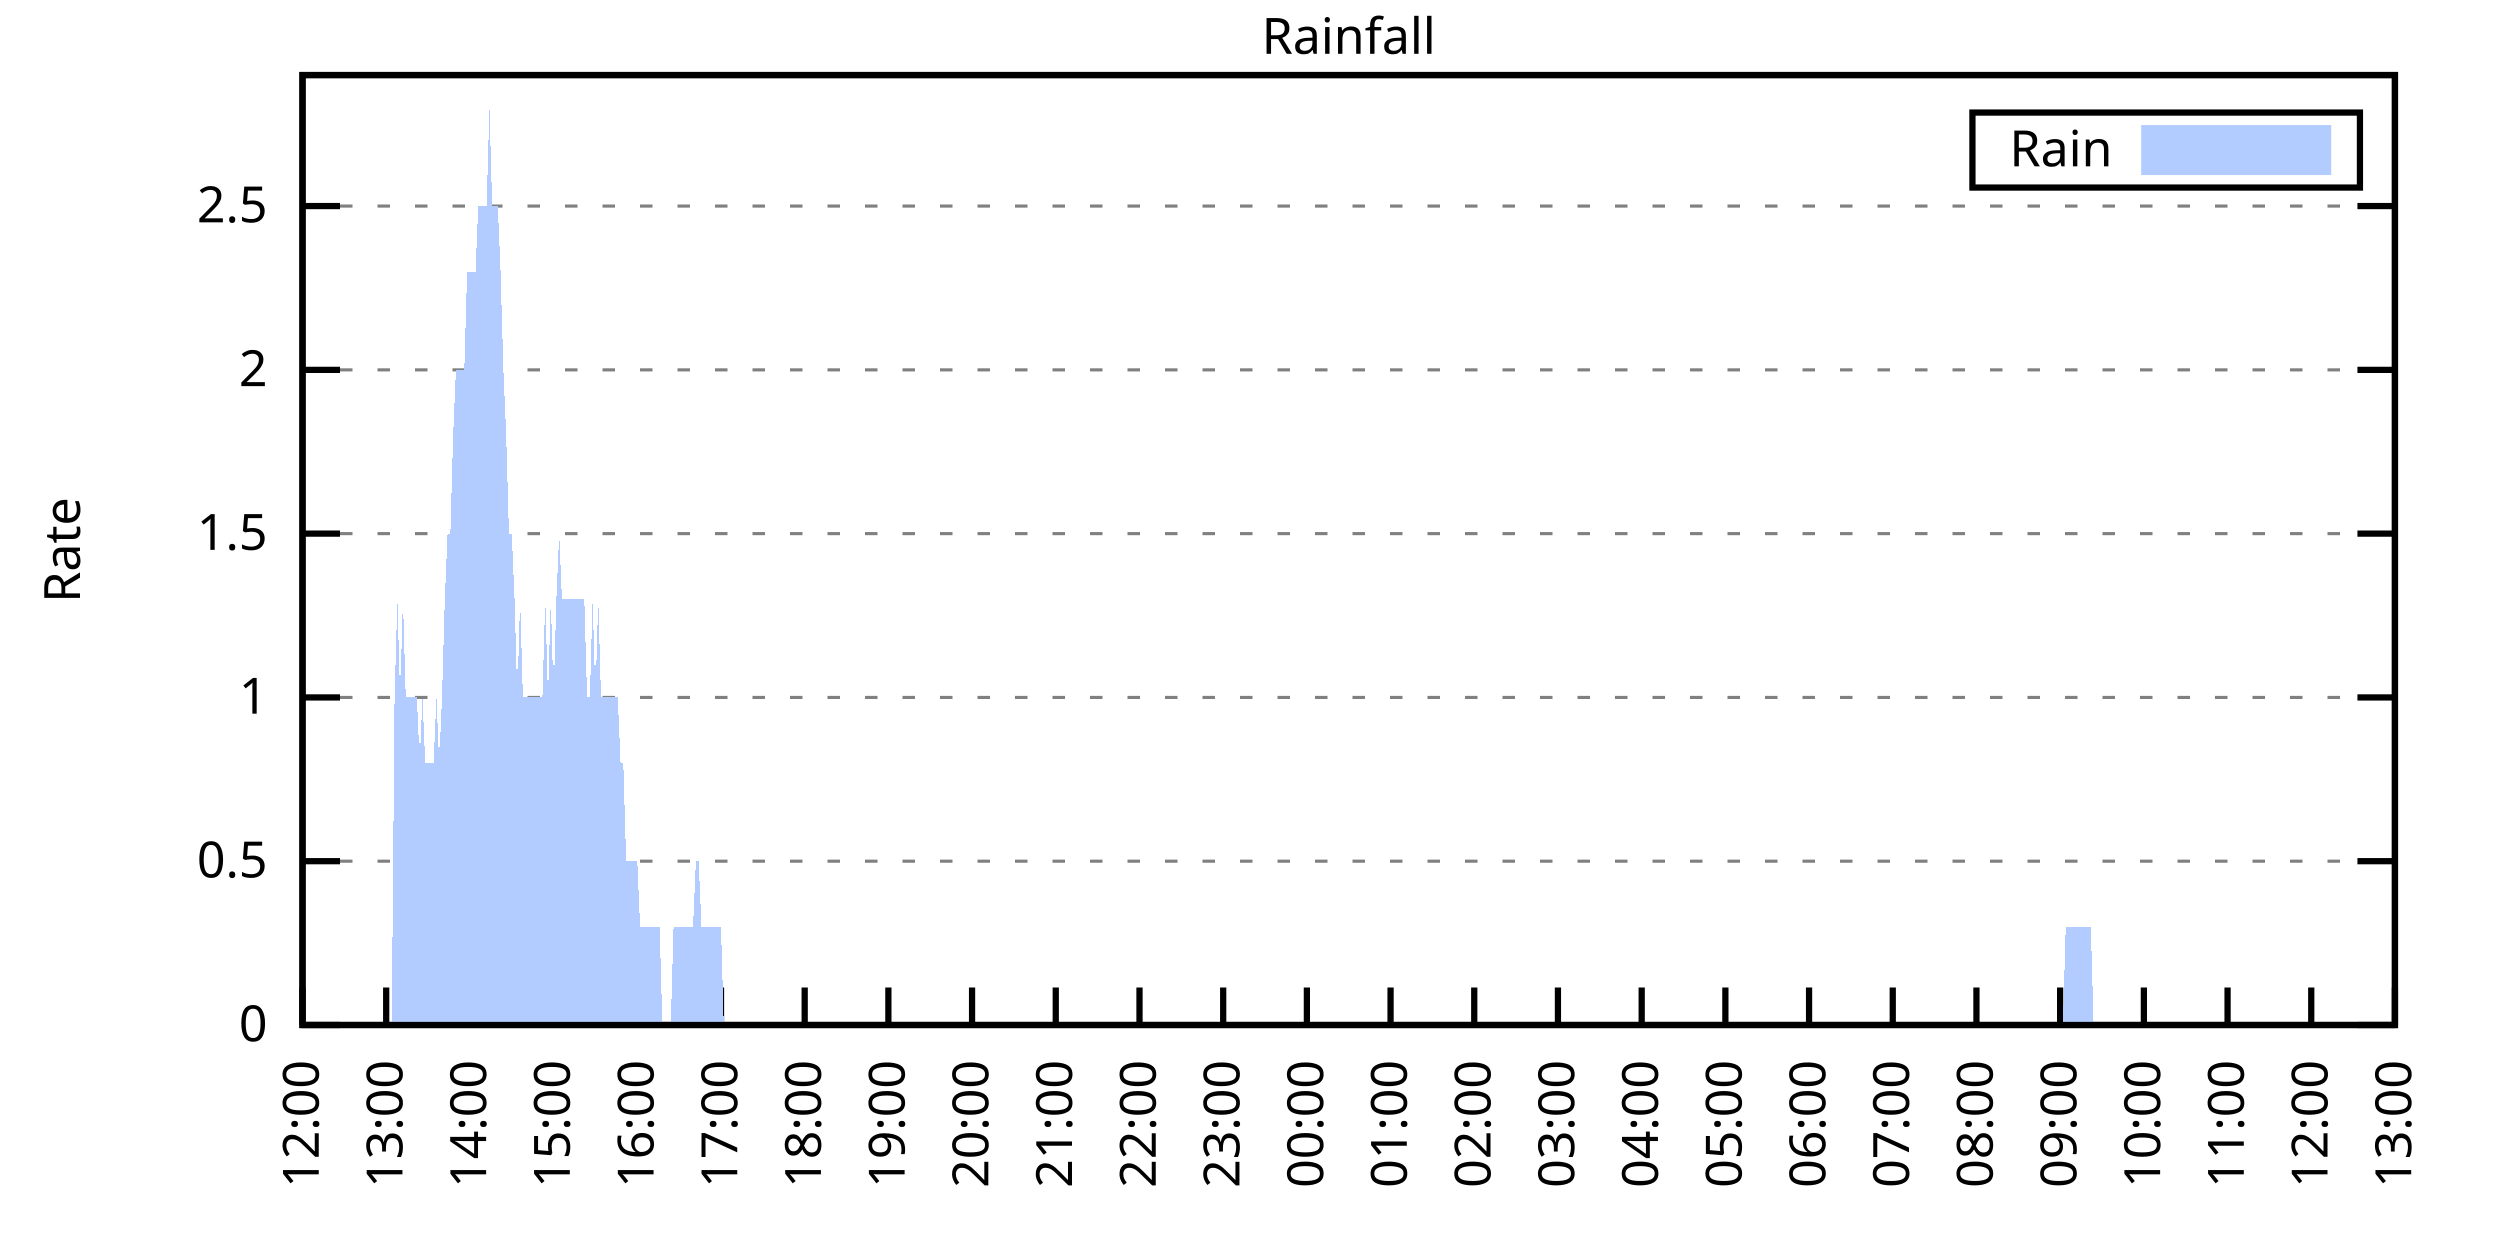
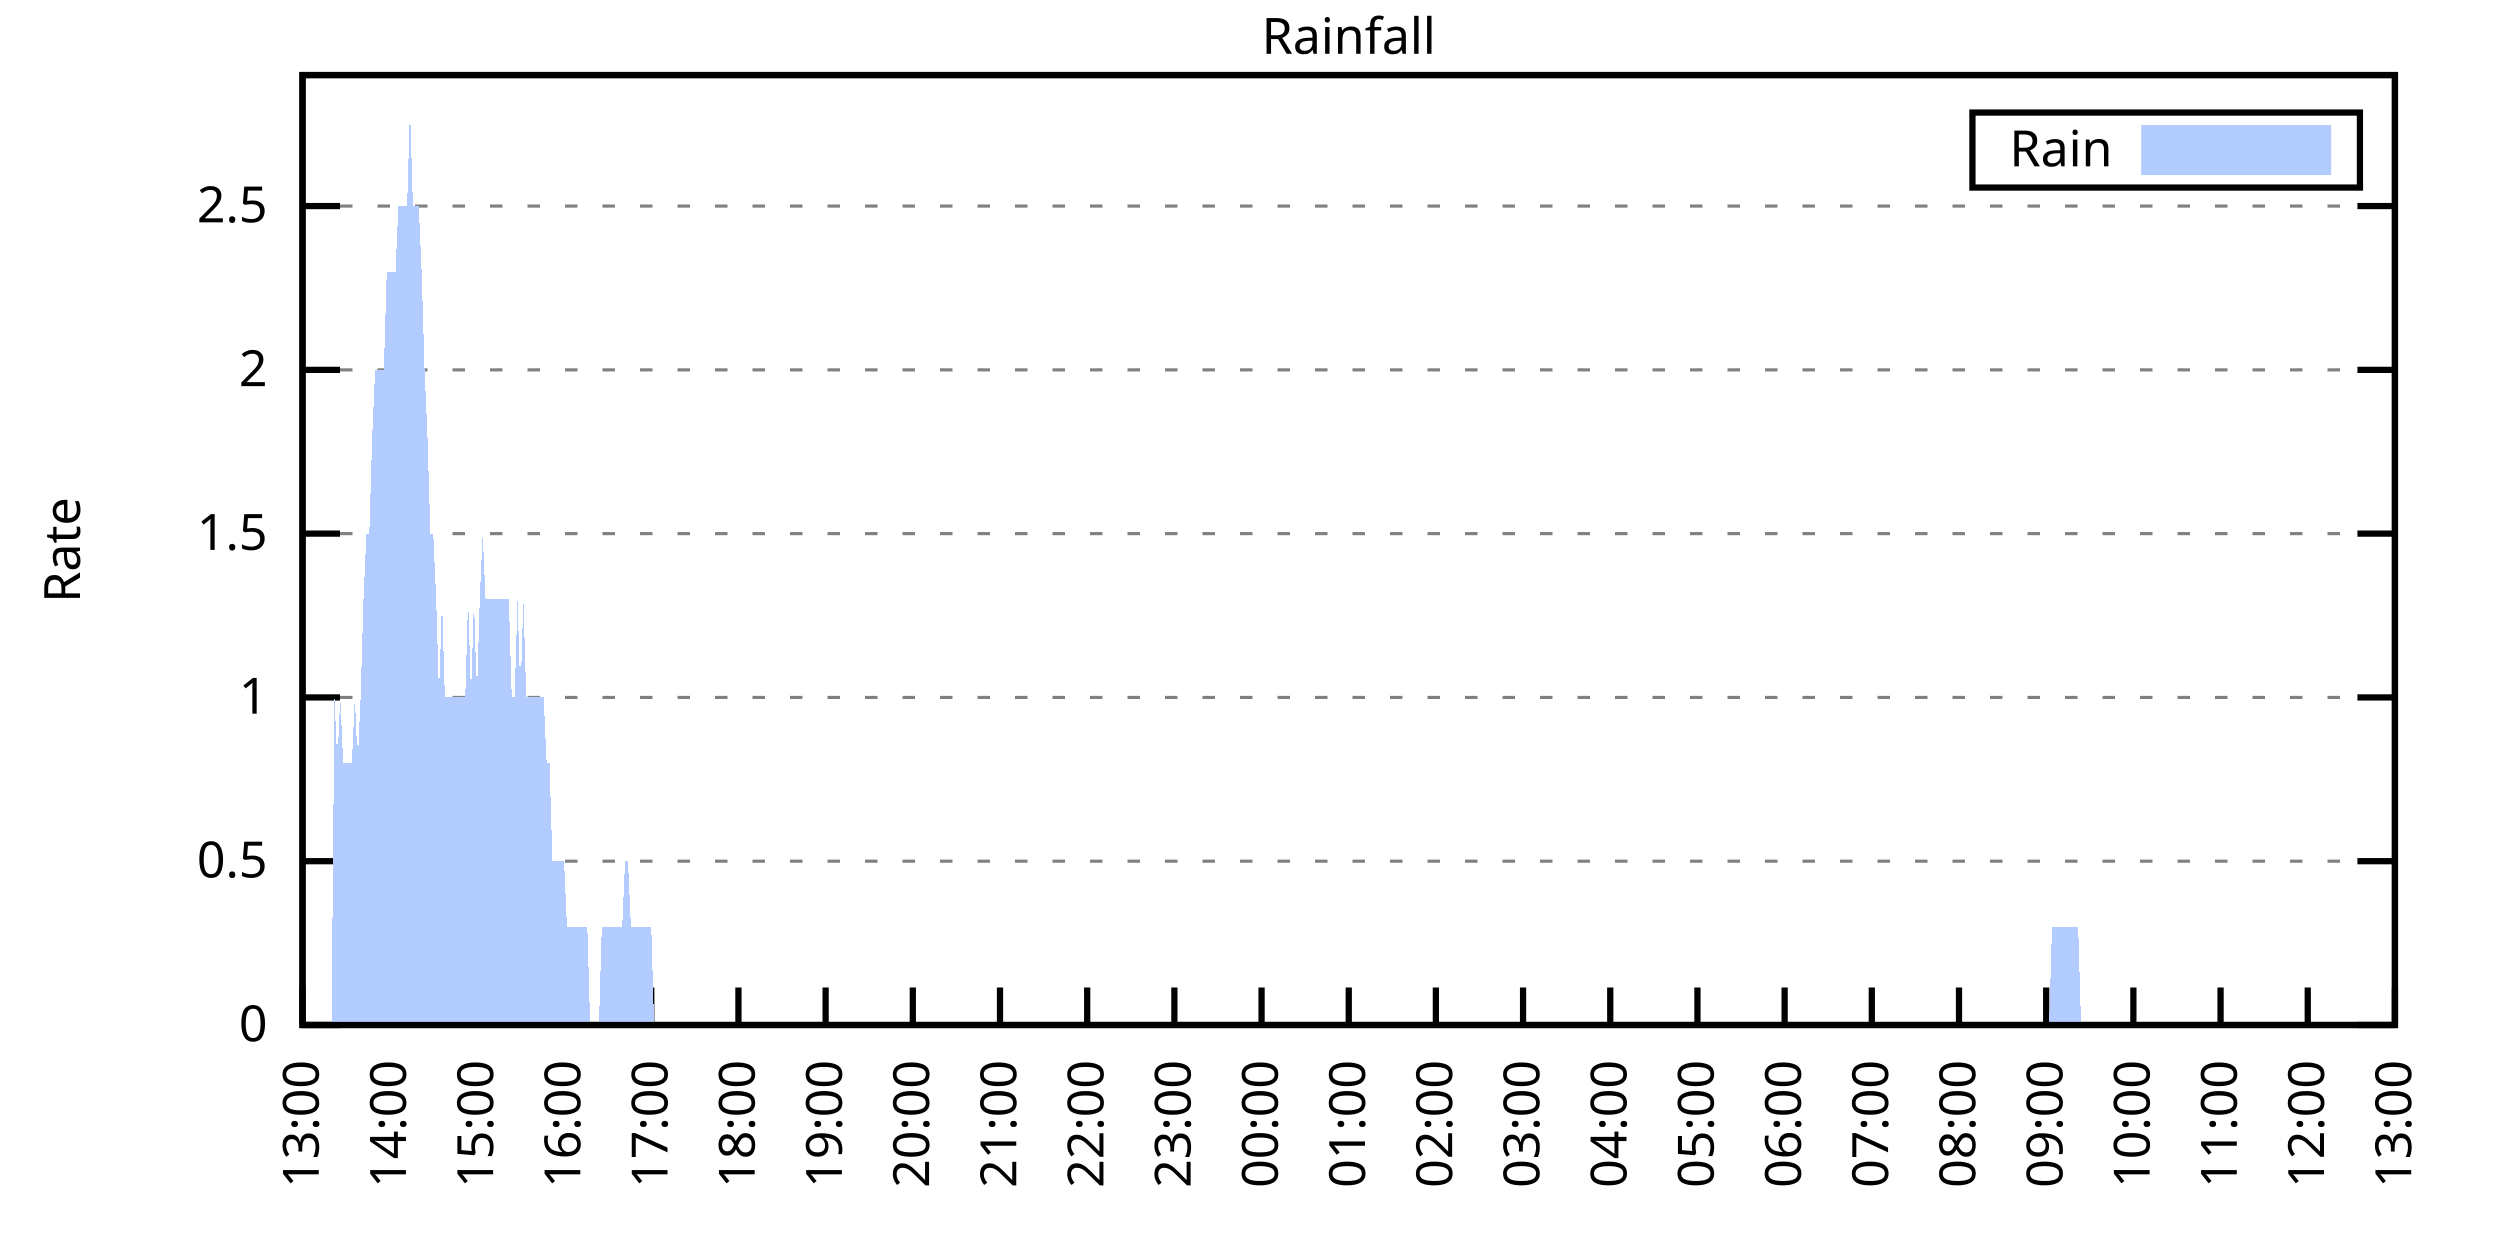
<svg xmlns="http://www.w3.org/2000/svg" xmlns:xlink="http://www.w3.org/1999/xlink" width="400" height="200" viewBox="0 0 400 200">
  <g id="gnuplot_canvas">
    <rect x="0" y="0" width="400" height="200" fill="none" />
    <defs>
      <circle id="gpDot" r="0.5" stroke-width="0.5" stroke="currentColor" />
      <path id="gpPt0" stroke-width="0.333" stroke="currentColor" d="M-1,0 h2 M0,-1 v2" />
      <path id="gpPt1" stroke-width="0.333" stroke="currentColor" d="M-1,-1 L1,1 M1,-1 L-1,1" />
      <path id="gpPt2" stroke-width="0.333" stroke="currentColor" d="M-1,0 L1,0 M0,-1 L0,1 M-1,-1 L1,1 M-1,1 L1,-1" />
      <rect id="gpPt3" stroke-width="0.333" stroke="currentColor" x="-1" y="-1" width="2" height="2" />
      <rect id="gpPt4" stroke-width="0.333" stroke="currentColor" fill="currentColor" x="-1" y="-1" width="2" height="2" />
      <circle id="gpPt5" stroke-width="0.333" stroke="currentColor" cx="0" cy="0" r="1" />
      <use xlink:href="#gpPt5" id="gpPt6" fill="currentColor" stroke="none" />
      <path id="gpPt7" stroke-width="0.333" stroke="currentColor" d="M0,-1.33 L-1.33,0.67 L1.33,0.67 z" />
      <use xlink:href="#gpPt7" id="gpPt8" fill="currentColor" stroke="none" />
      <use xlink:href="#gpPt7" id="gpPt9" stroke="currentColor" transform="rotate(180)" />
      <use xlink:href="#gpPt9" id="gpPt10" fill="currentColor" stroke="none" />
      <use xlink:href="#gpPt3" id="gpPt11" stroke="currentColor" transform="rotate(45)" />
      <use xlink:href="#gpPt11" id="gpPt12" fill="currentColor" stroke="none" />
      <path id="gpPt13" stroke-width="0.333" stroke="currentColor" d="M0,1.330 L1.265,0.411 L0.782,-1.067 L-0.782,-1.076 L-1.265,0.411 z" />
      <use xlink:href="#gpPt13" id="gpPt14" fill="currentColor" stroke="none" />
      <filter id="textbox" filterUnits="objectBoundingBox" x="0" y="0" height="1" width="1">
        <feFlood flood-color="white" flood-opacity="1" result="bgnd" />
        <feComposite in="SourceGraphic" in2="bgnd" operator="atop" />
      </filter>
      <filter id="greybox" filterUnits="objectBoundingBox" x="0" y="0" height="1" width="1">
        <feFlood flood-color="lightgrey" flood-opacity="1" result="grey" />
        <feComposite in="SourceGraphic" in2="grey" operator="atop" />
      </filter>
    </defs>
    <g fill="none" color="white" stroke="currentColor" stroke-width="1.00" stroke-linecap="butt" stroke-linejoin="miter">
</g>
    <g fill="none" color="black" stroke="currentColor" stroke-width="1.00" stroke-linecap="butt" stroke-linejoin="miter">
      <g stroke="none" shape-rendering="crispEdges">
        <polygon fill="rgb(255, 255, 255)" points="48.40,164.00 383.18,164.00 383.18,12.02 48.40,12.02 " />
      </g>
    </g>
    <g fill="none" color="black" stroke="currentColor" stroke-width="1.00" stroke-linecap="butt" stroke-linejoin="miter">
</g>
    <g fill="none" color="black" stroke="black" stroke-width="0.50" stroke-linecap="butt" stroke-linejoin="miter">
</g>
    <g fill="none" color="gray" stroke="currentColor" stroke-width="0.50" stroke-linecap="butt" stroke-linejoin="miter">
      <path stroke="gray" stroke-dasharray="2,4" class="gridline" d="M48.40,164.00 L383.19,164.00  " />
    </g>
    <g fill="none" color="gray" stroke="gray" stroke-width="1.00" stroke-linecap="butt" stroke-linejoin="miter">
</g>
    <g fill="none" color="black" stroke="currentColor" stroke-width="1.00" stroke-linecap="butt" stroke-linejoin="miter">
      <path stroke="black" d="M48.40,164.00 L54.40,164.00 M383.19,164.00 L377.19,164.00  " />
      <g transform="translate(42.80,166.60)" stroke="none" fill="black" font-family="Sans" font-size="8.00" text-anchor="end">
        <text>
          <tspan font-family="Sans"> 0</tspan>
        </text>
      </g>
    </g>
    <g fill="none" color="black" stroke="currentColor" stroke-width="1.00" stroke-linecap="butt" stroke-linejoin="miter">
</g>
    <g fill="none" color="black" stroke="black" stroke-width="0.50" stroke-linecap="butt" stroke-linejoin="miter">
</g>
    <g fill="none" color="gray" stroke="currentColor" stroke-width="0.50" stroke-linecap="butt" stroke-linejoin="miter">
      <path stroke="gray" stroke-dasharray="2,4" class="gridline" d="M48.40,137.79 L383.19,137.79  " />
    </g>
    <g fill="none" color="gray" stroke="gray" stroke-width="1.00" stroke-linecap="butt" stroke-linejoin="miter">
</g>
    <g fill="none" color="black" stroke="currentColor" stroke-width="1.00" stroke-linecap="butt" stroke-linejoin="miter">
      <path stroke="black" d="M48.40,137.79 L54.40,137.79 M383.19,137.79 L377.19,137.79  " />
      <g transform="translate(42.80,140.39)" stroke="none" fill="black" font-family="Sans" font-size="8.00" text-anchor="end">
        <text>
          <tspan font-family="Sans"> 0.5</tspan>
        </text>
      </g>
    </g>
    <g fill="none" color="black" stroke="currentColor" stroke-width="1.00" stroke-linecap="butt" stroke-linejoin="miter">
</g>
    <g fill="none" color="black" stroke="black" stroke-width="0.50" stroke-linecap="butt" stroke-linejoin="miter">
</g>
    <g fill="none" color="gray" stroke="currentColor" stroke-width="0.50" stroke-linecap="butt" stroke-linejoin="miter">
      <path stroke="gray" stroke-dasharray="2,4" class="gridline" d="M48.40,111.59 L383.19,111.59  " />
    </g>
    <g fill="none" color="gray" stroke="gray" stroke-width="1.00" stroke-linecap="butt" stroke-linejoin="miter">
</g>
    <g fill="none" color="black" stroke="currentColor" stroke-width="1.00" stroke-linecap="butt" stroke-linejoin="miter">
      <path stroke="black" d="M48.40,111.59 L54.40,111.59 M383.19,111.59 L377.19,111.59  " />
      <g transform="translate(42.80,114.19)" stroke="none" fill="black" font-family="Sans" font-size="8.00" text-anchor="end">
        <text>
          <tspan font-family="Sans"> 1</tspan>
        </text>
      </g>
    </g>
    <g fill="none" color="black" stroke="currentColor" stroke-width="1.00" stroke-linecap="butt" stroke-linejoin="miter">
</g>
    <g fill="none" color="black" stroke="black" stroke-width="0.50" stroke-linecap="butt" stroke-linejoin="miter">
</g>
    <g fill="none" color="gray" stroke="currentColor" stroke-width="0.50" stroke-linecap="butt" stroke-linejoin="miter">
      <path stroke="gray" stroke-dasharray="2,4" class="gridline" d="M48.40,85.38 L383.19,85.38  " />
    </g>
    <g fill="none" color="gray" stroke="gray" stroke-width="1.00" stroke-linecap="butt" stroke-linejoin="miter">
</g>
    <g fill="none" color="black" stroke="currentColor" stroke-width="1.00" stroke-linecap="butt" stroke-linejoin="miter">
      <path stroke="black" d="M48.40,85.38 L54.40,85.38 M383.19,85.38 L377.19,85.38  " />
      <g transform="translate(42.80,87.98)" stroke="none" fill="black" font-family="Sans" font-size="8.00" text-anchor="end">
        <text>
          <tspan font-family="Sans"> 1.5</tspan>
        </text>
      </g>
    </g>
    <g fill="none" color="black" stroke="currentColor" stroke-width="1.00" stroke-linecap="butt" stroke-linejoin="miter">
</g>
    <g fill="none" color="black" stroke="black" stroke-width="0.50" stroke-linecap="butt" stroke-linejoin="miter">
</g>
    <g fill="none" color="gray" stroke="currentColor" stroke-width="0.50" stroke-linecap="butt" stroke-linejoin="miter">
      <path stroke="gray" stroke-dasharray="2,4" class="gridline" d="M48.40,59.18 L383.19,59.18  " />
    </g>
    <g fill="none" color="gray" stroke="gray" stroke-width="1.00" stroke-linecap="butt" stroke-linejoin="miter">
</g>
    <g fill="none" color="black" stroke="currentColor" stroke-width="1.00" stroke-linecap="butt" stroke-linejoin="miter">
      <path stroke="black" d="M48.40,59.18 L54.40,59.18 M383.19,59.18 L377.19,59.18  " />
      <g transform="translate(42.80,61.78)" stroke="none" fill="black" font-family="Sans" font-size="8.00" text-anchor="end">
        <text>
          <tspan font-family="Sans"> 2</tspan>
        </text>
      </g>
    </g>
    <g fill="none" color="black" stroke="currentColor" stroke-width="1.00" stroke-linecap="butt" stroke-linejoin="miter">
</g>
    <g fill="none" color="black" stroke="black" stroke-width="0.50" stroke-linecap="butt" stroke-linejoin="miter">
</g>
    <g fill="none" color="gray" stroke="currentColor" stroke-width="0.50" stroke-linecap="butt" stroke-linejoin="miter">
      <path stroke="gray" stroke-dasharray="2,4" class="gridline" d="M48.40,32.97 L383.19,32.97  " />
    </g>
    <g fill="none" color="gray" stroke="gray" stroke-width="1.00" stroke-linecap="butt" stroke-linejoin="miter">
</g>
    <g fill="none" color="black" stroke="currentColor" stroke-width="1.00" stroke-linecap="butt" stroke-linejoin="miter">
      <path stroke="black" d="M48.40,32.97 L54.40,32.97 M383.19,32.97 L377.19,32.97  " />
      <g transform="translate(42.80,35.57)" stroke="none" fill="black" font-family="Sans" font-size="8.00" text-anchor="end">
        <text>
          <tspan font-family="Sans"> 2.5</tspan>
        </text>
      </g>
    </g>
    <g fill="none" color="black" stroke="currentColor" stroke-width="1.00" stroke-linecap="butt" stroke-linejoin="miter">
      <path stroke="black" d="M48.40,164.00 L48.40,158.00  " />
      <g transform="translate(51.00,169.60) rotate(270.00)" stroke="none" fill="black" font-family="Sans" font-size="8.00" text-anchor="end">
        <text>
-           <tspan font-family="Sans">12:00</tspan>
-         </text>
-       </g>
-     </g>
-     <g fill="none" color="black" stroke="currentColor" stroke-width="1.00" stroke-linecap="butt" stroke-linejoin="miter">
-       <path stroke="black" d="M61.79,164.00 L61.79,158.00  " />
-       <g transform="translate(64.39,169.60) rotate(270.00)" stroke="none" fill="black" font-family="Sans" font-size="8.00" text-anchor="end">
-         <text>
          <tspan font-family="Sans">13:00</tspan>
        </text>
      </g>
    </g>
    <g fill="none" color="black" stroke="currentColor" stroke-width="1.00" stroke-linecap="butt" stroke-linejoin="miter">
-       <path stroke="black" d="M75.18,164.00 L75.18,158.00  " />
-       <g transform="translate(77.78,169.60) rotate(270.00)" stroke="none" fill="black" font-family="Sans" font-size="8.00" text-anchor="end">
+       <path stroke="black" d="M62.35,164.00 L62.35,158.00  " />
+       <g transform="translate(64.95,169.60) rotate(270.00)" stroke="none" fill="black" font-family="Sans" font-size="8.00" text-anchor="end">
        <text>
          <tspan font-family="Sans">14:00</tspan>
        </text>
      </g>
    </g>
    <g fill="none" color="black" stroke="currentColor" stroke-width="1.00" stroke-linecap="butt" stroke-linejoin="miter">
-       <path stroke="black" d="M88.57,164.00 L88.57,158.00  " />
-       <g transform="translate(91.17,169.60) rotate(270.00)" stroke="none" fill="black" font-family="Sans" font-size="8.00" text-anchor="end">
+       <path stroke="black" d="M76.30,164.00 L76.30,158.00  " />
+       <g transform="translate(78.90,169.60) rotate(270.00)" stroke="none" fill="black" font-family="Sans" font-size="8.00" text-anchor="end">
        <text>
          <tspan font-family="Sans">15:00</tspan>
        </text>
      </g>
    </g>
    <g fill="none" color="black" stroke="currentColor" stroke-width="1.00" stroke-linecap="butt" stroke-linejoin="miter">
-       <path stroke="black" d="M101.97,164.00 L101.97,158.00  " />
-       <g transform="translate(104.57,169.60) rotate(270.00)" stroke="none" fill="black" font-family="Sans" font-size="8.00" text-anchor="end">
+       <path stroke="black" d="M90.25,164.00 L90.25,158.00  " />
+       <g transform="translate(92.85,169.60) rotate(270.00)" stroke="none" fill="black" font-family="Sans" font-size="8.00" text-anchor="end">
        <text>
          <tspan font-family="Sans">16:00</tspan>
        </text>
      </g>
    </g>
    <g fill="none" color="black" stroke="currentColor" stroke-width="1.00" stroke-linecap="butt" stroke-linejoin="miter">
-       <path stroke="black" d="M115.36,164.00 L115.36,158.00  " />
-       <g transform="translate(117.96,169.60) rotate(270.00)" stroke="none" fill="black" font-family="Sans" font-size="8.00" text-anchor="end">
+       <path stroke="black" d="M104.20,164.00 L104.20,158.00  " />
+       <g transform="translate(106.80,169.60) rotate(270.00)" stroke="none" fill="black" font-family="Sans" font-size="8.00" text-anchor="end">
        <text>
          <tspan font-family="Sans">17:00</tspan>
        </text>
      </g>
    </g>
    <g fill="none" color="black" stroke="currentColor" stroke-width="1.00" stroke-linecap="butt" stroke-linejoin="miter">
-       <path stroke="black" d="M128.75,164.00 L128.75,158.00  " />
-       <g transform="translate(131.35,169.60) rotate(270.00)" stroke="none" fill="black" font-family="Sans" font-size="8.00" text-anchor="end">
+       <path stroke="black" d="M118.15,164.00 L118.15,158.00  " />
+       <g transform="translate(120.75,169.60) rotate(270.00)" stroke="none" fill="black" font-family="Sans" font-size="8.00" text-anchor="end">
        <text>
          <tspan font-family="Sans">18:00</tspan>
        </text>
      </g>
    </g>
    <g fill="none" color="black" stroke="currentColor" stroke-width="1.00" stroke-linecap="butt" stroke-linejoin="miter">
-       <path stroke="black" d="M142.14,164.00 L142.14,158.00  " />
-       <g transform="translate(144.74,169.60) rotate(270.00)" stroke="none" fill="black" font-family="Sans" font-size="8.00" text-anchor="end">
+       <path stroke="black" d="M132.10,164.00 L132.10,158.00  " />
+       <g transform="translate(134.70,169.60) rotate(270.00)" stroke="none" fill="black" font-family="Sans" font-size="8.00" text-anchor="end">
        <text>
          <tspan font-family="Sans">19:00</tspan>
        </text>
      </g>
    </g>
    <g fill="none" color="black" stroke="currentColor" stroke-width="1.00" stroke-linecap="butt" stroke-linejoin="miter">
-       <path stroke="black" d="M155.53,164.00 L155.53,158.00  " />
-       <g transform="translate(158.13,169.60) rotate(270.00)" stroke="none" fill="black" font-family="Sans" font-size="8.00" text-anchor="end">
+       <path stroke="black" d="M146.05,164.00 L146.05,158.00  " />
+       <g transform="translate(148.65,169.60) rotate(270.00)" stroke="none" fill="black" font-family="Sans" font-size="8.00" text-anchor="end">
        <text>
          <tspan font-family="Sans">20:00</tspan>
        </text>
      </g>
    </g>
    <g fill="none" color="black" stroke="currentColor" stroke-width="1.00" stroke-linecap="butt" stroke-linejoin="miter">
-       <path stroke="black" d="M168.92,164.00 L168.92,158.00  " />
-       <g transform="translate(171.52,169.60) rotate(270.00)" stroke="none" fill="black" font-family="Sans" font-size="8.00" text-anchor="end">
+       <path stroke="black" d="M160.00,164.00 L160.00,158.00  " />
+       <g transform="translate(162.60,169.60) rotate(270.00)" stroke="none" fill="black" font-family="Sans" font-size="8.00" text-anchor="end">
        <text>
          <tspan font-family="Sans">21:00</tspan>
        </text>
      </g>
    </g>
    <g fill="none" color="black" stroke="currentColor" stroke-width="1.00" stroke-linecap="butt" stroke-linejoin="miter">
-       <path stroke="black" d="M182.32,164.00 L182.32,158.00  " />
-       <g transform="translate(184.92,169.60) rotate(270.00)" stroke="none" fill="black" font-family="Sans" font-size="8.00" text-anchor="end">
+       <path stroke="black" d="M173.95,164.00 L173.95,158.00  " />
+       <g transform="translate(176.55,169.60) rotate(270.00)" stroke="none" fill="black" font-family="Sans" font-size="8.00" text-anchor="end">
        <text>
          <tspan font-family="Sans">22:00</tspan>
        </text>
      </g>
    </g>
    <g fill="none" color="black" stroke="currentColor" stroke-width="1.00" stroke-linecap="butt" stroke-linejoin="miter">
-       <path stroke="black" d="M195.71,164.00 L195.71,158.00  " />
-       <g transform="translate(198.31,169.60) rotate(270.00)" stroke="none" fill="black" font-family="Sans" font-size="8.00" text-anchor="end">
+       <path stroke="black" d="M187.90,164.00 L187.90,158.00  " />
+       <g transform="translate(190.50,169.60) rotate(270.00)" stroke="none" fill="black" font-family="Sans" font-size="8.00" text-anchor="end">
        <text>
          <tspan font-family="Sans">23:00</tspan>
        </text>
      </g>
    </g>
    <g fill="none" color="black" stroke="currentColor" stroke-width="1.00" stroke-linecap="butt" stroke-linejoin="miter">
-       <path stroke="black" d="M209.10,164.00 L209.10,158.00  " />
-       <g transform="translate(211.70,169.60) rotate(270.00)" stroke="none" fill="black" font-family="Sans" font-size="8.00" text-anchor="end">
+       <path stroke="black" d="M201.85,164.00 L201.85,158.00  " />
+       <g transform="translate(204.45,169.60) rotate(270.00)" stroke="none" fill="black" font-family="Sans" font-size="8.00" text-anchor="end">
        <text>
          <tspan font-family="Sans">00:00</tspan>
        </text>
      </g>
    </g>
    <g fill="none" color="black" stroke="currentColor" stroke-width="1.00" stroke-linecap="butt" stroke-linejoin="miter">
-       <path stroke="black" d="M222.49,164.00 L222.49,158.00  " />
-       <g transform="translate(225.09,169.60) rotate(270.00)" stroke="none" fill="black" font-family="Sans" font-size="8.00" text-anchor="end">
+       <path stroke="black" d="M215.80,164.00 L215.80,158.00  " />
+       <g transform="translate(218.40,169.60) rotate(270.00)" stroke="none" fill="black" font-family="Sans" font-size="8.00" text-anchor="end">
        <text>
          <tspan font-family="Sans">01:00</tspan>
        </text>
      </g>
    </g>
    <g fill="none" color="black" stroke="currentColor" stroke-width="1.00" stroke-linecap="butt" stroke-linejoin="miter">
-       <path stroke="black" d="M235.88,164.00 L235.88,158.00  " />
-       <g transform="translate(238.48,169.60) rotate(270.00)" stroke="none" fill="black" font-family="Sans" font-size="8.00" text-anchor="end">
+       <path stroke="black" d="M229.74,164.00 L229.74,158.00  " />
+       <g transform="translate(232.34,169.60) rotate(270.00)" stroke="none" fill="black" font-family="Sans" font-size="8.00" text-anchor="end">
        <text>
          <tspan font-family="Sans">02:00</tspan>
        </text>
      </g>
    </g>
    <g fill="none" color="black" stroke="currentColor" stroke-width="1.00" stroke-linecap="butt" stroke-linejoin="miter">
-       <path stroke="black" d="M249.27,164.00 L249.27,158.00  " />
-       <g transform="translate(251.87,169.60) rotate(270.00)" stroke="none" fill="black" font-family="Sans" font-size="8.00" text-anchor="end">
+       <path stroke="black" d="M243.69,164.00 L243.69,158.00  " />
+       <g transform="translate(246.29,169.60) rotate(270.00)" stroke="none" fill="black" font-family="Sans" font-size="8.00" text-anchor="end">
        <text>
          <tspan font-family="Sans">03:00</tspan>
        </text>
      </g>
    </g>
    <g fill="none" color="black" stroke="currentColor" stroke-width="1.00" stroke-linecap="butt" stroke-linejoin="miter">
-       <path stroke="black" d="M262.67,164.00 L262.67,158.00  " />
-       <g transform="translate(265.27,169.60) rotate(270.00)" stroke="none" fill="black" font-family="Sans" font-size="8.00" text-anchor="end">
+       <path stroke="black" d="M257.64,164.00 L257.64,158.00  " />
+       <g transform="translate(260.24,169.60) rotate(270.00)" stroke="none" fill="black" font-family="Sans" font-size="8.00" text-anchor="end">
        <text>
          <tspan font-family="Sans">04:00</tspan>
        </text>
      </g>
    </g>
    <g fill="none" color="black" stroke="currentColor" stroke-width="1.00" stroke-linecap="butt" stroke-linejoin="miter">
-       <path stroke="black" d="M276.06,164.00 L276.06,158.00  " />
-       <g transform="translate(278.66,169.60) rotate(270.00)" stroke="none" fill="black" font-family="Sans" font-size="8.00" text-anchor="end">
+       <path stroke="black" d="M271.59,164.00 L271.59,158.00  " />
+       <g transform="translate(274.19,169.60) rotate(270.00)" stroke="none" fill="black" font-family="Sans" font-size="8.00" text-anchor="end">
        <text>
          <tspan font-family="Sans">05:00</tspan>
        </text>
      </g>
    </g>
    <g fill="none" color="black" stroke="currentColor" stroke-width="1.00" stroke-linecap="butt" stroke-linejoin="miter">
-       <path stroke="black" d="M289.45,164.00 L289.45,158.00  " />
-       <g transform="translate(292.05,169.60) rotate(270.00)" stroke="none" fill="black" font-family="Sans" font-size="8.00" text-anchor="end">
+       <path stroke="black" d="M285.54,164.00 L285.54,158.00  " />
+       <g transform="translate(288.14,169.60) rotate(270.00)" stroke="none" fill="black" font-family="Sans" font-size="8.00" text-anchor="end">
        <text>
          <tspan font-family="Sans">06:00</tspan>
        </text>
      </g>
    </g>
    <g fill="none" color="black" stroke="currentColor" stroke-width="1.00" stroke-linecap="butt" stroke-linejoin="miter">
-       <path stroke="black" d="M302.84,164.00 L302.84,158.00  " />
-       <g transform="translate(305.44,169.60) rotate(270.00)" stroke="none" fill="black" font-family="Sans" font-size="8.00" text-anchor="end">
+       <path stroke="black" d="M299.49,164.00 L299.49,158.00  " />
+       <g transform="translate(302.09,169.60) rotate(270.00)" stroke="none" fill="black" font-family="Sans" font-size="8.00" text-anchor="end">
        <text>
          <tspan font-family="Sans">07:00</tspan>
        </text>
      </g>
    </g>
    <g fill="none" color="black" stroke="currentColor" stroke-width="1.00" stroke-linecap="butt" stroke-linejoin="miter">
-       <path stroke="black" d="M316.23,164.00 L316.23,158.00  " />
-       <g transform="translate(318.83,169.60) rotate(270.00)" stroke="none" fill="black" font-family="Sans" font-size="8.00" text-anchor="end">
+       <path stroke="black" d="M313.44,164.00 L313.44,158.00  " />
+       <g transform="translate(316.04,169.60) rotate(270.00)" stroke="none" fill="black" font-family="Sans" font-size="8.00" text-anchor="end">
        <text>
          <tspan font-family="Sans">08:00</tspan>
        </text>
      </g>
    </g>
    <g fill="none" color="black" stroke="currentColor" stroke-width="1.00" stroke-linecap="butt" stroke-linejoin="miter">
-       <path stroke="black" d="M329.62,164.00 L329.62,158.00  " />
-       <g transform="translate(332.22,169.60) rotate(270.00)" stroke="none" fill="black" font-family="Sans" font-size="8.00" text-anchor="end">
+       <path stroke="black" d="M327.39,164.00 L327.39,158.00  " />
+       <g transform="translate(329.99,169.60) rotate(270.00)" stroke="none" fill="black" font-family="Sans" font-size="8.00" text-anchor="end">
        <text>
          <tspan font-family="Sans">09:00</tspan>
        </text>
      </g>
    </g>
    <g fill="none" color="black" stroke="currentColor" stroke-width="1.00" stroke-linecap="butt" stroke-linejoin="miter">
-       <path stroke="black" d="M343.02,164.00 L343.02,158.00  " />
-       <g transform="translate(345.62,169.60) rotate(270.00)" stroke="none" fill="black" font-family="Sans" font-size="8.00" text-anchor="end">
+       <path stroke="black" d="M341.34,164.00 L341.34,158.00  " />
+       <g transform="translate(343.94,169.60) rotate(270.00)" stroke="none" fill="black" font-family="Sans" font-size="8.00" text-anchor="end">
        <text>
          <tspan font-family="Sans">10:00</tspan>
        </text>
      </g>
    </g>
    <g fill="none" color="black" stroke="currentColor" stroke-width="1.00" stroke-linecap="butt" stroke-linejoin="miter">
-       <path stroke="black" d="M356.41,164.00 L356.41,158.00  " />
-       <g transform="translate(359.01,169.60) rotate(270.00)" stroke="none" fill="black" font-family="Sans" font-size="8.00" text-anchor="end">
+       <path stroke="black" d="M355.29,164.00 L355.29,158.00  " />
+       <g transform="translate(357.89,169.60) rotate(270.00)" stroke="none" fill="black" font-family="Sans" font-size="8.00" text-anchor="end">
        <text>
          <tspan font-family="Sans">11:00</tspan>
        </text>
      </g>
    </g>
    <g fill="none" color="black" stroke="currentColor" stroke-width="1.00" stroke-linecap="butt" stroke-linejoin="miter">
-       <path stroke="black" d="M369.80,164.00 L369.80,158.00  " />
-       <g transform="translate(372.40,169.60) rotate(270.00)" stroke="none" fill="black" font-family="Sans" font-size="8.00" text-anchor="end">
+       <path stroke="black" d="M369.24,164.00 L369.24,158.00  " />
+       <g transform="translate(371.84,169.60) rotate(270.00)" stroke="none" fill="black" font-family="Sans" font-size="8.00" text-anchor="end">
        <text>
          <tspan font-family="Sans">12:00</tspan>
        </text>
      </g>
    </g>
    <g fill="none" color="black" stroke="currentColor" stroke-width="1.00" stroke-linecap="butt" stroke-linejoin="miter">
      <path stroke="black" d="M383.19,164.00 L383.19,158.00  " />
      <g transform="translate(385.79,169.60) rotate(270.00)" stroke="none" fill="black" font-family="Sans" font-size="8.00" text-anchor="end">
        <text>
          <tspan font-family="Sans">13:00</tspan>
        </text>
      </g>
    </g>
    <g fill="none" color="black" stroke="currentColor" stroke-width="1.00" stroke-linecap="butt" stroke-linejoin="miter">
</g>
    <g fill="none" color="black" stroke="currentColor" stroke-width="1.00" stroke-linecap="butt" stroke-linejoin="miter">
      <path stroke="black" d="M48.40,12.01 L48.40,164.00 L383.19,164.00 L383.19,12.01 L48.40,12.01 Z  " />
    </g>
    <g fill="none" color="black" stroke="currentColor" stroke-width="1.00" stroke-linecap="butt" stroke-linejoin="miter">
</g>
    <g fill="none" color="black" stroke="currentColor" stroke-width="1.00" stroke-linecap="butt" stroke-linejoin="miter">
      <path stroke="black" d="M315.59,30.01 L315.59,18.01 L377.59,18.01 L377.59,30.01 L315.59,30.01 Z  " />
    </g>
    <g id="Rainfall_plot_1">
      <g fill="none" color="white" stroke="black" stroke-width="2.00" stroke-linecap="butt" stroke-linejoin="miter">
</g>
      <g fill="none" color="black" stroke="currentColor" stroke-width="2.00" stroke-linecap="butt" stroke-linejoin="miter">
        <g transform="translate(337.99,26.61)" stroke="none" fill="black" font-family="Sans" font-size="8.00" text-anchor="end">
          <text>
            <tspan font-family="Sans">Rain</tspan>
          </text>
        </g>
      </g>
      <g fill="none" color="black" stroke="currentColor" stroke-width="2.00" stroke-linecap="butt" stroke-linejoin="miter">
        <g stroke="none" shape-rendering="crispEdges">
          <polygon fill="rgb(178, 204, 255)" points="343.59,27.01 371.99,27.01 371.99,21.01 343.59,21.01 " />
        </g>
        <path stroke="rgb(178, 204, 255)" d="M343.59,27.01 L371.99,27.01 L371.99,21.01 L343.59,21.01 L343.59,27.01 Z  " />
      </g>
      <g fill="none" color="black" stroke="currentColor" stroke-width="2.00" stroke-linecap="butt" stroke-linejoin="miter">
        <g stroke="none" shape-rendering="crispEdges">
-           <polygon fill="rgb(178, 204, 255)" points="58.67,164.00 59.11,164.00 59.56,164.00 60.01,164.00 60.45,164.00 60.90,164.00 61.35,164.00 61.79,164.00 62.24,164.00 62.68,164.00 63.13,111.59 63.58,95.87 64.02,111.59 64.47,95.87 64.92,111.59 65.36,111.59 65.81,111.59 66.26,111.59 66.70,111.59 67.15,122.07 67.59,111.59 68.04,122.07 68.49,122.07 68.93,122.07 69.38,122.07 69.83,111.59 70.27,122.07 70.72,111.59 71.17,95.87 71.61,85.38 72.06,85.38 72.50,69.66 72.95,59.18 73.40,59.18 73.84,59.18 74.29,59.18 74.74,43.46 75.18,43.46 75.63,43.46 76.08,43.46 76.52,32.97 76.97,32.97 77.42,32.97 77.86,32.97 78.31,17.25 78.75,32.97 79.20,32.97 79.65,32.97 80.09,43.46 80.54,59.18 80.99,69.66 81.43,85.38 81.88,85.38 82.33,95.87 82.77,111.59 83.22,95.87 83.66,111.59 84.11,111.59 84.56,111.59 85.00,111.59 85.45,111.59 85.90,111.59 86.34,111.59 86.79,111.59 87.24,95.87 87.68,111.59 88.13,95.87 88.57,111.59 89.02,95.87 89.47,85.38 89.91,95.87 90.36,95.87 90.81,95.87 91.25,95.87 91.70,95.87 92.15,95.87 92.59,95.87 93.04,95.87 93.49,95.87 93.93,111.59 94.38,111.59 94.82,95.87 95.27,111.59 95.72,95.87 96.16,111.59 96.61,111.59 97.06,111.59 97.50,111.59 97.95,111.59 98.40,111.59 98.84,111.59 99.29,122.07 99.73,122.07 100.18,137.79 100.63,137.79 101.07,137.79 101.52,137.79 101.97,137.79 102.41,148.28 102.86,148.28 103.31,148.28 103.75,148.28 104.20,148.28 104.64,148.28 105.09,148.28 105.54,148.28 105.98,164.00 106.43,164.00 106.88,164.00 107.32,164.00 107.77,148.28 108.22,148.28 108.66,148.28 109.11,148.28 109.55,148.28 110.00,148.28 110.45,148.28 110.89,148.28 111.34,137.79 111.79,137.79 112.23,148.28 112.68,148.28 113.13,148.28 113.57,148.28 114.02,148.28 114.47,148.28 114.91,148.28 115.36,148.28 115.80,164.00 116.25,164.00 116.70,164.00 117.14,164.00 117.59,164.00 118.04,164.00 118.48,164.00 118.93,164.00 119.38,164.00 119.82,164.00 120.27,164.00 120.71,164.00 121.16,164.00 121.61,164.00 122.05,164.00 122.50,164.00 122.95,164.00 123.39,164.00 123.84,164.00 124.29,164.00 124.73,164.00 125.18,164.00 125.62,164.00 126.07,164.00 126.52,164.00 126.96,164.00 127.41,164.00 127.86,164.00 128.30,164.00 128.75,164.00 129.20,164.00 129.64,164.00 130.09,164.00 130.54,164.00 130.98,164.00 131.43,164.00 131.87,164.00 132.32,164.00 132.77,164.00 133.21,164.00 133.66,164.00 134.11,164.00 134.55,164.00 135.00,164.00 135.45,164.00 135.89,164.00 136.34,164.00 136.78,164.00 137.23,164.00 137.68,164.00 138.12,164.00 138.57,164.00 139.02,164.00 139.46,164.00 139.91,164.00 140.36,164.00 140.80,164.00 141.25,164.00 141.69,164.00 142.14,164.00 142.59,164.00 143.03,164.00 143.48,164.00 143.93,164.00 144.37,164.00 144.82,164.00 145.27,164.00 145.71,164.00 146.16,164.00 146.61,164.00 147.05,164.00 147.50,164.00 147.94,164.00 148.39,164.00 148.84,164.00 149.28,164.00 149.73,164.00 150.18,164.00 150.62,164.00 151.07,164.00 151.52,164.00 151.96,164.00 152.41,164.00 152.85,164.00 153.30,164.00 153.75,164.00 154.19,164.00 154.64,164.00 155.09,164.00 155.53,164.00 155.98,164.00 156.43,164.00 156.87,164.00 157.32,164.00 157.76,164.00 158.21,164.00 158.66,164.00 159.10,164.00 159.55,164.00 160.00,164.00 160.44,164.00 160.89,164.00 161.34,164.00 161.78,164.00 162.23,164.00 162.67,164.00 163.12,164.00 163.57,164.00 164.01,164.00 164.46,164.00 164.91,164.00 165.35,164.00 165.80,164.00 166.25,164.00 166.69,164.00 167.14,164.00 167.59,164.00 168.03,164.00 168.48,164.00 168.92,164.00 169.37,164.00 169.82,164.00 170.26,164.00 170.71,164.00 171.16,164.00 171.60,164.00 172.05,164.00 172.50,164.00 172.94,164.00 173.39,164.00 173.83,164.00 174.28,164.00 174.73,164.00 175.17,164.00 175.62,164.00 176.07,164.00 176.51,164.00 176.96,164.00 177.41,164.00 177.85,164.00 178.30,164.00 178.74,164.00 179.19,164.00 179.64,164.00 180.08,164.00 180.53,164.00 180.98,164.00 181.42,164.00 181.87,164.00 182.32,164.00 182.76,164.00 183.21,164.00 183.66,164.00 184.10,164.00 184.55,164.00 184.99,164.00 185.44,164.00 185.89,164.00 186.33,164.00 186.78,164.00 187.23,164.00 187.67,164.00 188.12,164.00 188.57,164.00 189.01,164.00 189.46,164.00 189.90,164.00 190.35,164.00 190.80,164.00 191.24,164.00 191.69,164.00 192.14,164.00 192.58,164.00 193.03,164.00 193.48,164.00 193.92,164.00 194.37,164.00 194.81,164.00 195.26,164.00 195.71,164.00 196.15,164.00 196.60,164.00 197.05,164.00 197.49,164.00 197.94,164.00 198.39,164.00 198.83,164.00 199.28,164.00 199.73,164.00 200.17,164.00 200.62,164.00 201.06,164.00 201.51,164.00 201.96,164.00 202.40,164.00 202.85,164.00 203.30,164.00 203.74,164.00 204.19,164.00 204.64,164.00 205.08,164.00 205.53,164.00 205.97,164.00 206.42,164.00 206.87,164.00 207.31,164.00 207.76,164.00 208.21,164.00 208.65,164.00 209.10,164.00 209.55,164.00 209.99,164.00 210.44,164.00 210.88,164.00 211.33,164.00 211.78,164.00 212.22,164.00 212.67,164.00 213.12,164.00 213.56,164.00 214.01,164.00 214.46,164.00 214.90,164.00 215.35,164.00 215.80,164.00 216.24,164.00 216.69,164.00 217.13,164.00 217.58,164.00 218.03,164.00 218.47,164.00 218.92,164.00 219.37,164.00 219.81,164.00 220.26,164.00 220.71,164.00 221.15,164.00 221.60,164.00 222.04,164.00 222.49,164.00 222.94,164.00 223.38,164.00 223.83,164.00 224.28,164.00 224.72,164.00 225.17,164.00 225.62,164.00 226.06,164.00 226.51,164.00 226.95,164.00 227.40,164.00 227.85,164.00 228.29,164.00 228.74,164.00 229.19,164.00 229.63,164.00 230.08,164.00 230.53,164.00 230.97,164.00 231.42,164.00 231.86,164.00 232.31,164.00 232.76,164.00 233.20,164.00 233.65,164.00 234.10,164.00 234.54,164.00 234.99,164.00 235.44,164.00 235.88,164.00 236.33,164.00 236.78,164.00 237.22,164.00 237.67,164.00 238.11,164.00 238.56,164.00 239.01,164.00 239.45,164.00 239.90,164.00 240.35,164.00 240.79,164.00 241.24,164.00 241.69,164.00 242.13,164.00 242.58,164.00 243.02,164.00 243.47,164.00 243.92,164.00 244.36,164.00 244.81,164.00 245.26,164.00 245.70,164.00 246.15,164.00 246.60,164.00 247.04,164.00 247.49,164.00 247.93,164.00 248.38,164.00 248.83,164.00 249.27,164.00 249.72,164.00 250.17,164.00 250.61,164.00 251.06,164.00 251.51,164.00 251.95,164.00 252.40,164.00 252.85,164.00 253.29,164.00 253.74,164.00 254.18,164.00 254.63,164.00 255.08,164.00 255.52,164.00 255.97,164.00 256.42,164.00 256.86,164.00 257.31,164.00 257.76,164.00 258.20,164.00 258.65,164.00 259.09,164.00 259.54,164.00 259.99,164.00 260.43,164.00 260.88,164.00 261.33,164.00 261.77,164.00 262.22,164.00 262.67,164.00 263.11,164.00 263.56,164.00 264.00,164.00 264.45,164.00 264.90,164.00 265.34,164.00 265.79,164.00 266.24,164.00 266.68,164.00 267.13,164.00 267.58,164.00 268.02,164.00 268.47,164.00 268.92,164.00 269.36,164.00 269.81,164.00 270.25,164.00 270.70,164.00 271.15,164.00 271.59,164.00 272.04,164.00 272.49,164.00 272.93,164.00 273.38,164.00 273.83,164.00 274.27,164.00 274.72,164.00 275.16,164.00 275.61,164.00 276.06,164.00 276.50,164.00 276.95,164.00 277.40,164.00 277.84,164.00 278.29,164.00 278.74,164.00 279.18,164.00 279.63,164.00 280.07,164.00 280.52,164.00 280.97,164.00 281.41,164.00 281.86,164.00 282.31,164.00 282.75,164.00 283.20,164.00 283.65,164.00 284.09,164.00 284.54,164.00 284.98,164.00 285.43,164.00 285.88,164.00 286.32,164.00 286.77,164.00 287.22,164.00 287.66,164.00 288.11,164.00 288.56,164.00 289.00,164.00 289.45,164.00 289.90,164.00 290.34,164.00 290.79,164.00 291.23,164.00 291.68,164.00 292.13,164.00 292.57,164.00 293.02,164.00 293.47,164.00 293.91,164.00 294.36,164.00 294.81,164.00 295.25,164.00 295.70,164.00 296.14,164.00 296.59,164.00 297.04,164.00 297.48,164.00 297.93,164.00 298.38,164.00 298.82,164.00 299.27,164.00 299.72,164.00 300.16,164.00 300.61,164.00 301.05,164.00 301.50,164.00 301.95,164.00 302.39,164.00 302.84,164.00 303.29,164.00 303.73,164.00 304.18,164.00 304.63,164.00 305.07,164.00 305.52,164.00 305.97,164.00 306.41,164.00 306.86,164.00 307.30,164.00 307.75,164.00 308.20,164.00 308.64,164.00 309.09,164.00 309.54,164.00 309.98,164.00 310.43,164.00 310.88,164.00 311.32,164.00 311.77,164.00 312.21,164.00 312.66,164.00 313.11,164.00 313.55,164.00 314.00,164.00 314.45,164.00 314.89,164.00 315.34,164.00 315.79,164.00 316.23,164.00 316.68,164.00 317.12,164.00 317.57,164.00 318.02,164.00 318.46,164.00 318.91,164.00 319.36,164.00 319.80,164.00 320.25,164.00 320.70,164.00 321.14,164.00 321.59,164.00 322.04,164.00 322.48,164.00 322.93,164.00 323.37,164.00 323.82,164.00 324.27,164.00 324.71,164.00 325.16,164.00 325.61,164.00 326.05,164.00 326.50,164.00 326.95,164.00 327.39,164.00 327.84,164.00 328.28,164.00 328.73,164.00 329.18,164.00 329.62,164.00 330.07,164.00 330.52,148.28 330.96,148.28 331.41,148.28 331.86,148.28 332.30,148.28 332.75,148.28 333.19,148.28 333.64,148.28 334.09,148.28 334.53,148.28 334.98,164.00 335.43,164.00 335.87,164.00 336.32,164.00 336.77,164.00 337.21,164.00 337.66,164.00 338.10,164.00 338.55,164.00 339.00,164.00 339.44,164.00 339.89,164.00 340.34,164.00 340.78,164.00 341.23,164.00 341.68,164.00 342.12,164.00 342.57,164.00 343.02,164.00 343.46,164.00 343.91,164.00 344.35,164.00 344.80,164.00 345.25,164.00 345.69,164.00 346.14,164.00 346.59,164.00 347.03,164.00 347.48,164.00 347.93,164.00 348.37,164.00 348.82,164.00 349.26,164.00 349.71,164.00 350.16,164.00 350.60,164.00 351.05,164.00 351.50,164.00 351.94,164.00 352.39,164.00 352.84,164.00 353.28,164.00 353.73,164.00 354.17,164.00 354.62,164.00 355.07,164.00 355.51,164.00 355.96,164.00 356.41,164.00 356.85,164.00 357.30,164.00 357.75,164.00 358.19,164.00 358.64,164.00 359.09,164.00 359.53,164.00 359.98,164.00 360.42,164.00 360.87,164.00 361.32,164.00 361.76,164.00 362.21,164.00 362.66,164.00 363.10,164.00 363.55,164.00 364.00,164.00 364.44,164.00 364.89,164.00 365.33,164.00 365.78,164.00 366.23,164.00 366.67,164.00 367.12,164.00 367.57,164.00 368.01,164.00 368.46,164.00 368.91,164.00 369.35,164.00 369.80,164.00 370.24,164.00 370.69,164.00 371.14,164.00 371.58,164.00 372.03,164.00 372.48,164.00 372.92,164.00 373.37,164.00 373.82,164.00 374.26,164.00 374.71,164.00 375.16,164.00 375.60,164.00 376.05,164.00 376.49,164.00 376.94,164.00 377.39,164.00 377.83,164.00 378.28,164.00 378.73,164.00 379.17,164.00 379.62,164.00 379.62,164.00 58.67,164.00 " />
+           <polygon fill="rgb(178, 204, 255)" points="48.86,164.00 49.33,164.00 49.79,164.00 50.26,164.00 50.72,164.00 51.19,164.00 51.65,164.00 52.12,164.00 52.58,164.00 53.05,164.00 53.51,111.59 53.98,122.07 54.44,111.59 54.91,122.07 55.37,122.07 55.84,122.07 56.30,122.07 56.77,111.59 57.23,122.07 57.70,111.59 58.16,95.87 58.63,85.38 59.09,85.38 59.56,69.66 60.02,59.18 60.49,59.18 60.95,59.18 61.42,59.18 61.88,43.46 62.35,43.46 62.81,43.46 63.28,43.46 63.74,32.97 64.21,32.97 64.67,32.97 65.14,32.97 65.60,17.25 66.07,32.97 66.53,32.97 67.00,32.97 67.46,43.46 67.93,59.18 68.39,69.66 68.86,85.38 69.32,85.38 69.79,95.87 70.25,111.59 70.72,95.87 71.18,111.59 71.65,111.59 72.11,111.59 72.58,111.59 73.04,111.59 73.51,111.59 73.97,111.59 74.44,111.59 74.90,95.87 75.37,111.59 75.83,95.87 76.30,111.59 76.76,95.87 77.23,85.38 77.69,95.87 78.16,95.87 78.62,95.87 79.09,95.87 79.55,95.87 80.02,95.87 80.48,95.87 80.95,95.87 81.41,95.87 81.88,111.59 82.34,111.59 82.81,95.87 83.27,111.59 83.74,95.87 84.20,111.59 84.67,111.59 85.13,111.59 85.60,111.59 86.06,111.59 86.53,111.59 86.99,111.59 87.46,122.07 87.92,122.07 88.39,137.79 88.85,137.79 89.32,137.79 89.78,137.79 90.25,137.79 90.71,148.28 91.18,148.28 91.64,148.28 92.11,148.28 92.57,148.28 93.04,148.28 93.50,148.28 93.97,148.28 94.43,164.00 94.90,164.00 95.36,164.00 95.83,164.00 96.29,148.28 96.76,148.28 97.22,148.28 97.69,148.28 98.15,148.28 98.62,148.28 99.08,148.28 99.55,148.28 100.01,137.79 100.48,137.79 100.94,148.28 101.41,148.28 101.87,148.28 102.34,148.28 102.80,148.28 103.27,148.28 103.73,148.28 104.20,148.28 104.66,164.00 105.13,164.00 105.59,164.00 106.06,164.00 106.52,164.00 106.99,164.00 107.45,164.00 107.92,164.00 108.38,164.00 108.85,164.00 109.31,164.00 109.78,164.00 110.24,164.00 110.71,164.00 111.17,164.00 111.64,164.00 112.10,164.00 112.57,164.00 113.03,164.00 113.50,164.00 113.96,164.00 114.43,164.00 114.89,164.00 115.36,164.00 115.82,164.00 116.29,164.00 116.75,164.00 117.22,164.00 117.68,164.00 118.15,164.00 118.61,164.00 119.08,164.00 119.54,164.00 120.01,164.00 120.47,164.00 120.94,164.00 121.40,164.00 121.87,164.00 122.33,164.00 122.80,164.00 123.26,164.00 123.73,164.00 124.19,164.00 124.66,164.00 125.12,164.00 125.59,164.00 126.05,164.00 126.52,164.00 126.98,164.00 127.45,164.00 127.91,164.00 128.38,164.00 128.84,164.00 129.31,164.00 129.77,164.00 130.24,164.00 130.70,164.00 131.17,164.00 131.63,164.00 132.10,164.00 132.56,164.00 133.03,164.00 133.49,164.00 133.96,164.00 134.42,164.00 134.89,164.00 135.35,164.00 135.82,164.00 136.28,164.00 136.75,164.00 137.21,164.00 137.68,164.00 138.14,164.00 138.61,164.00 139.07,164.00 139.54,164.00 140.00,164.00 140.47,164.00 140.93,164.00 141.40,164.00 141.86,164.00 142.33,164.00 142.79,164.00 143.26,164.00 143.72,164.00 144.19,164.00 144.65,164.00 145.12,164.00 145.58,164.00 146.05,164.00 146.51,164.00 146.98,164.00 147.44,164.00 147.91,164.00 148.37,164.00 148.84,164.00 149.30,164.00 149.77,164.00 150.23,164.00 150.70,164.00 151.16,164.00 151.63,164.00 152.09,164.00 152.56,164.00 153.02,164.00 153.49,164.00 153.95,164.00 154.42,164.00 154.88,164.00 155.35,164.00 155.81,164.00 156.28,164.00 156.74,164.00 157.21,164.00 157.67,164.00 158.14,164.00 158.60,164.00 159.07,164.00 159.53,164.00 160.00,164.00 160.46,164.00 160.93,164.00 161.39,164.00 161.86,164.00 162.32,164.00 162.79,164.00 163.25,164.00 163.72,164.00 164.18,164.00 164.65,164.00 165.11,164.00 165.58,164.00 166.04,164.00 166.51,164.00 166.97,164.00 167.44,164.00 167.90,164.00 168.37,164.00 168.83,164.00 169.30,164.00 169.76,164.00 170.23,164.00 170.69,164.00 171.16,164.00 171.62,164.00 172.09,164.00 172.55,164.00 173.02,164.00 173.48,164.00 173.95,164.00 174.41,164.00 174.88,164.00 175.34,164.00 175.81,164.00 176.27,164.00 176.74,164.00 177.20,164.00 177.67,164.00 178.13,164.00 178.60,164.00 179.06,164.00 179.53,164.00 179.99,164.00 180.46,164.00 180.92,164.00 181.39,164.00 181.85,164.00 182.32,164.00 182.78,164.00 183.25,164.00 183.71,164.00 184.18,164.00 184.64,164.00 185.11,164.00 185.57,164.00 186.04,164.00 186.50,164.00 186.97,164.00 187.43,164.00 187.90,164.00 188.36,164.00 188.83,164.00 189.29,164.00 189.76,164.00 190.22,164.00 190.69,164.00 191.15,164.00 191.62,164.00 192.08,164.00 192.55,164.00 193.01,164.00 193.48,164.00 193.94,164.00 194.41,164.00 194.87,164.00 195.34,164.00 195.80,164.00 196.27,164.00 196.73,164.00 197.20,164.00 197.66,164.00 198.13,164.00 198.59,164.00 199.06,164.00 199.52,164.00 199.99,164.00 200.45,164.00 200.92,164.00 201.38,164.00 201.85,164.00 202.31,164.00 202.78,164.00 203.24,164.00 203.71,164.00 204.17,164.00 204.64,164.00 205.10,164.00 205.57,164.00 206.03,164.00 206.50,164.00 206.96,164.00 207.43,164.00 207.89,164.00 208.36,164.00 208.82,164.00 209.29,164.00 209.75,164.00 210.22,164.00 210.68,164.00 211.15,164.00 211.61,164.00 212.08,164.00 212.54,164.00 213.01,164.00 213.47,164.00 213.94,164.00 214.40,164.00 214.87,164.00 215.33,164.00 215.80,164.00 216.26,164.00 216.72,164.00 217.19,164.00 217.65,164.00 218.12,164.00 218.58,164.00 219.05,164.00 219.51,164.00 219.98,164.00 220.44,164.00 220.91,164.00 221.37,164.00 221.84,164.00 222.30,164.00 222.77,164.00 223.23,164.00 223.70,164.00 224.16,164.00 224.63,164.00 225.09,164.00 225.56,164.00 226.02,164.00 226.49,164.00 226.95,164.00 227.42,164.00 227.88,164.00 228.35,164.00 228.81,164.00 229.28,164.00 229.74,164.00 230.21,164.00 230.67,164.00 231.14,164.00 231.60,164.00 232.07,164.00 232.53,164.00 233.00,164.00 233.46,164.00 233.93,164.00 234.39,164.00 234.86,164.00 235.32,164.00 235.79,164.00 236.25,164.00 236.72,164.00 237.18,164.00 237.65,164.00 238.11,164.00 238.58,164.00 239.04,164.00 239.51,164.00 239.97,164.00 240.44,164.00 240.90,164.00 241.37,164.00 241.83,164.00 242.30,164.00 242.76,164.00 243.23,164.00 243.69,164.00 244.16,164.00 244.62,164.00 245.09,164.00 245.55,164.00 246.02,164.00 246.48,164.00 246.95,164.00 247.41,164.00 247.88,164.00 248.34,164.00 248.81,164.00 249.27,164.00 249.74,164.00 250.20,164.00 250.67,164.00 251.13,164.00 251.60,164.00 252.06,164.00 252.53,164.00 252.99,164.00 253.46,164.00 253.92,164.00 254.39,164.00 254.85,164.00 255.32,164.00 255.78,164.00 256.25,164.00 256.71,164.00 257.18,164.00 257.64,164.00 258.11,164.00 258.57,164.00 259.04,164.00 259.50,164.00 259.97,164.00 260.43,164.00 260.90,164.00 261.36,164.00 261.83,164.00 262.29,164.00 262.76,164.00 263.22,164.00 263.69,164.00 264.15,164.00 264.62,164.00 265.08,164.00 265.55,164.00 266.01,164.00 266.48,164.00 266.94,164.00 267.41,164.00 267.87,164.00 268.34,164.00 268.80,164.00 269.27,164.00 269.73,164.00 270.20,164.00 270.66,164.00 271.13,164.00 271.59,164.00 272.06,164.00 272.52,164.00 272.99,164.00 273.45,164.00 273.92,164.00 274.38,164.00 274.85,164.00 275.31,164.00 275.78,164.00 276.24,164.00 276.71,164.00 277.17,164.00 277.64,164.00 278.10,164.00 278.57,164.00 279.03,164.00 279.50,164.00 279.96,164.00 280.43,164.00 280.89,164.00 281.36,164.00 281.82,164.00 282.29,164.00 282.75,164.00 283.22,164.00 283.68,164.00 284.15,164.00 284.61,164.00 285.08,164.00 285.54,164.00 286.01,164.00 286.47,164.00 286.94,164.00 287.40,164.00 287.87,164.00 288.33,164.00 288.80,164.00 289.26,164.00 289.73,164.00 290.19,164.00 290.66,164.00 291.12,164.00 291.59,164.00 292.05,164.00 292.52,164.00 292.98,164.00 293.45,164.00 293.91,164.00 294.38,164.00 294.84,164.00 295.31,164.00 295.77,164.00 296.24,164.00 296.70,164.00 297.17,164.00 297.63,164.00 298.10,164.00 298.56,164.00 299.03,164.00 299.49,164.00 299.96,164.00 300.42,164.00 300.89,164.00 301.35,164.00 301.82,164.00 302.28,164.00 302.75,164.00 303.21,164.00 303.68,164.00 304.14,164.00 304.61,164.00 305.07,164.00 305.54,164.00 306.00,164.00 306.47,164.00 306.93,164.00 307.40,164.00 307.86,164.00 308.33,164.00 308.79,164.00 309.26,164.00 309.72,164.00 310.19,164.00 310.65,164.00 311.12,164.00 311.58,164.00 312.05,164.00 312.51,164.00 312.98,164.00 313.44,164.00 313.91,164.00 314.37,164.00 314.84,164.00 315.30,164.00 315.77,164.00 316.23,164.00 316.70,164.00 317.16,164.00 317.63,164.00 318.09,164.00 318.56,164.00 319.02,164.00 319.49,164.00 319.95,164.00 320.42,164.00 320.88,164.00 321.35,164.00 321.81,164.00 322.28,164.00 322.74,164.00 323.21,164.00 323.67,164.00 324.14,164.00 324.60,164.00 325.07,164.00 325.53,164.00 326.00,164.00 326.46,164.00 326.93,164.00 327.39,164.00 327.86,164.00 328.32,148.28 328.79,148.28 329.25,148.28 329.72,148.28 330.18,148.28 330.65,148.28 331.11,148.28 331.58,148.28 332.04,148.28 332.51,148.28 332.97,164.00 333.44,164.00 333.90,164.00 334.37,164.00 334.83,164.00 335.30,164.00 335.76,164.00 336.23,164.00 336.69,164.00 337.16,164.00 337.62,164.00 338.09,164.00 338.55,164.00 339.02,164.00 339.48,164.00 339.95,164.00 340.41,164.00 340.88,164.00 341.34,164.00 341.81,164.00 342.27,164.00 342.74,164.00 343.20,164.00 343.67,164.00 344.13,164.00 344.60,164.00 345.06,164.00 345.53,164.00 345.99,164.00 346.46,164.00 346.92,164.00 347.39,164.00 347.85,164.00 348.32,164.00 348.78,164.00 349.25,164.00 349.71,164.00 350.18,164.00 350.64,164.00 351.11,164.00 351.57,164.00 352.04,164.00 352.50,164.00 352.97,164.00 353.43,164.00 353.90,164.00 354.36,164.00 354.83,164.00 355.29,164.00 355.76,164.00 356.22,164.00 356.69,164.00 357.15,164.00 357.62,164.00 358.08,164.00 358.55,164.00 359.01,164.00 359.48,164.00 359.94,164.00 360.41,164.00 360.87,164.00 361.34,164.00 361.80,164.00 362.27,164.00 362.73,164.00 363.20,164.00 363.66,164.00 364.13,164.00 364.59,164.00 365.06,164.00 365.52,164.00 365.99,164.00 366.45,164.00 366.92,164.00 367.38,164.00 367.85,164.00 368.31,164.00 368.78,164.00 369.24,164.00 369.71,164.00 370.17,164.00 370.64,164.00 371.10,164.00 371.57,164.00 372.03,164.00 372.50,164.00 372.96,164.00 373.43,164.00 373.89,164.00 374.36,164.00 374.82,164.00 375.29,164.00 375.75,164.00 376.22,164.00 376.68,164.00 377.15,164.00 377.61,164.00 378.08,164.00 378.54,164.00 379.01,164.00 379.47,164.00 379.94,164.00 380.40,164.00 380.87,164.00 381.33,164.00 381.80,164.00 382.26,164.00 382.73,164.00 383.19,164.00 383.19,164.00 48.86,164.00 " />
        </g>
      </g>
    </g>
    <g fill="none" color="black" stroke="currentColor" stroke-width="2.00" stroke-linecap="butt" stroke-linejoin="miter">
</g>
    <g fill="none" color="black" stroke="black" stroke-width="1.00" stroke-linecap="butt" stroke-linejoin="miter">
</g>
    <g fill="none" color="black" stroke="currentColor" stroke-width="1.00" stroke-linecap="butt" stroke-linejoin="miter">
      <path stroke="black" d="M48.40,12.01 L48.40,164.00 L383.19,164.00 L383.19,12.01 L48.40,12.01 Z  " />
      <g transform="translate(12.80,88.01) rotate(270.00)" stroke="none" fill="black" font-family="Sans" font-size="8.00" text-anchor="middle">
        <text>
          <tspan font-family="Sans">Rate</tspan>
        </text>
      </g>
    </g>
    <g fill="none" color="black" stroke="currentColor" stroke-width="1.00" stroke-linecap="butt" stroke-linejoin="miter">
</g>
    <g fill="none" color="black" stroke="currentColor" stroke-width="1.00" stroke-linecap="butt" stroke-linejoin="miter">
      <g transform="translate(215.79,8.61)" stroke="none" fill="black" font-family="Sans" font-size="8.00" text-anchor="middle">
        <text>
          <tspan font-family="Sans">Rainfall</tspan>
        </text>
      </g>
    </g>
    <g fill="none" color="black" stroke="currentColor" stroke-width="1.00" stroke-linecap="butt" stroke-linejoin="miter">
</g>
  </g>
</svg>
